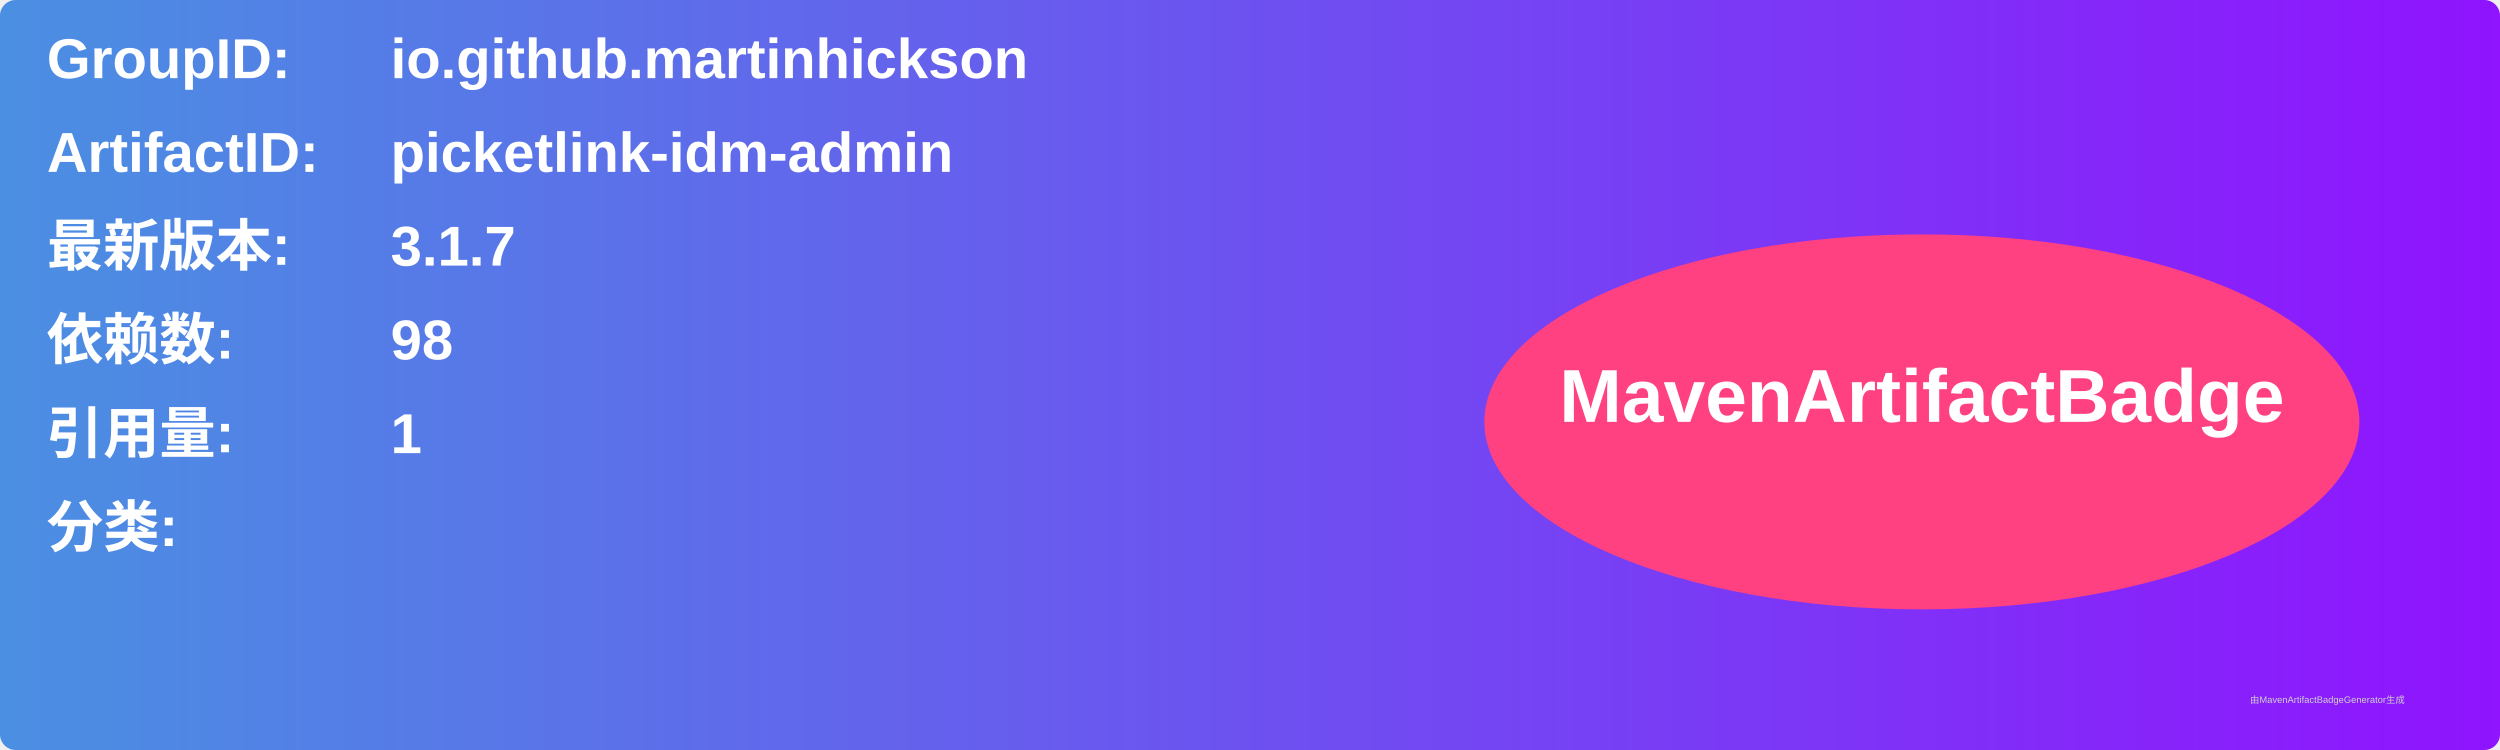
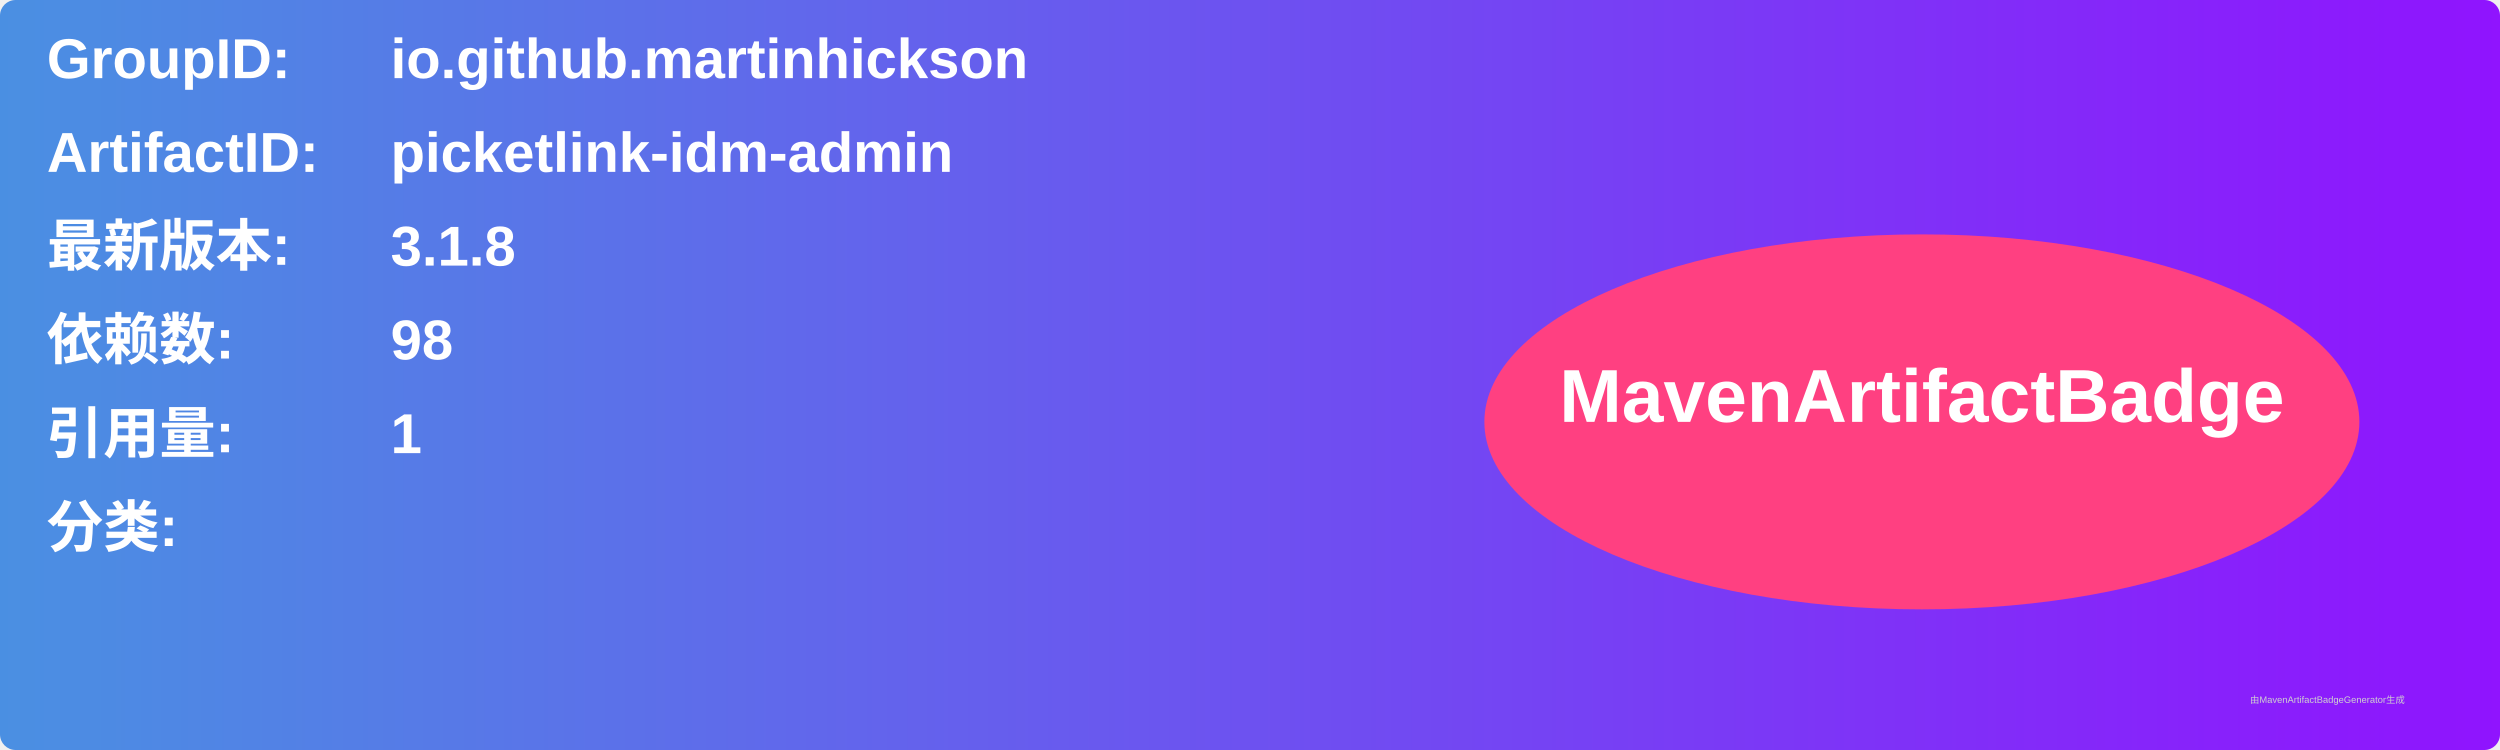
<svg xmlns="http://www.w3.org/2000/svg" width="800" height="240" viewBox="0 0 800 240">
  <linearGradient id="grad" x1="0%" y1="0%" x2="100%" y2="0%">
    <stop offset="0%" stop-color="#4a90e2" />
    <stop offset="100%" stop-color="#9013fe" />
  </linearGradient>
  <rect width="100%" height="100%" rx="5" ry="5" fill="url(#grad)" />
  <g transform="translate(15, 15)">
    <text x="0" y="10" font-family="Arial" font-size="18" fill="white" font-weight="bold" width="260">GroupID:</text>
    <text x="110" y="10" font-family="Arial" font-size="18" fill="white" font-weight="bold" width="460">io.github.martinhickson</text>
    <text x="0" y="40" font-family="Arial" font-size="18" fill="white" font-weight="bold" width="260">ArtifactID:</text>
    <text x="110" y="40" font-family="Arial" font-size="18" fill="white" font-weight="bold" width="460">picketlink-idm-admin</text>
    <text x="0" y="70" font-family="Arial" font-size="18" fill="white" font-weight="bold">最新版本:</text>
    <text x="110" y="70" font-family="Arial" font-size="18" fill="white" font-weight="bold">
-       <tspan font-weight="bold">3.1.7</tspan>
+       <tspan font-weight="bold">3.1.8</tspan>
    </text>
    <text x="0" y="100" font-family="Arial" font-size="18" fill="white" font-weight="bold">依赖数: </text>
    <text x="110" y="100" font-family="Arial" font-size="18" fill="white">
      <tspan font-weight="bold">98</tspan>
    </text>
    <text x="0" y="130" font-family="Arial" font-size="18" fill="white" font-weight="bold">引用量: </text>
    <text x="110" y="130" font-family="Arial" font-size="18" fill="white">
      <tspan font-weight="bold">1</tspan>
    </text>
    <text x="0" y="160" font-family="Arial" font-size="18" fill="white" font-weight="bold">分类:</text>
    <text x="10" y="190" font-family="Arial" font-size="10" fill="white">
      <tspan font-weight="bold" />
    </text>
    <ellipse cx="600" cy="120" rx="140" ry="60" fill="#ff4081" />
    <text x="600" y="120" text-anchor="middle" font-family="Arial" font-size="24" fill="white" font-weight="bold">MavenArtifactBadge</text>
  </g>
  <text x="720" y="225" font-family="Arial" font-size="3" fill="#d0d0d0">由MavenArtifactBadgeGenerator生成</text>
</svg>
